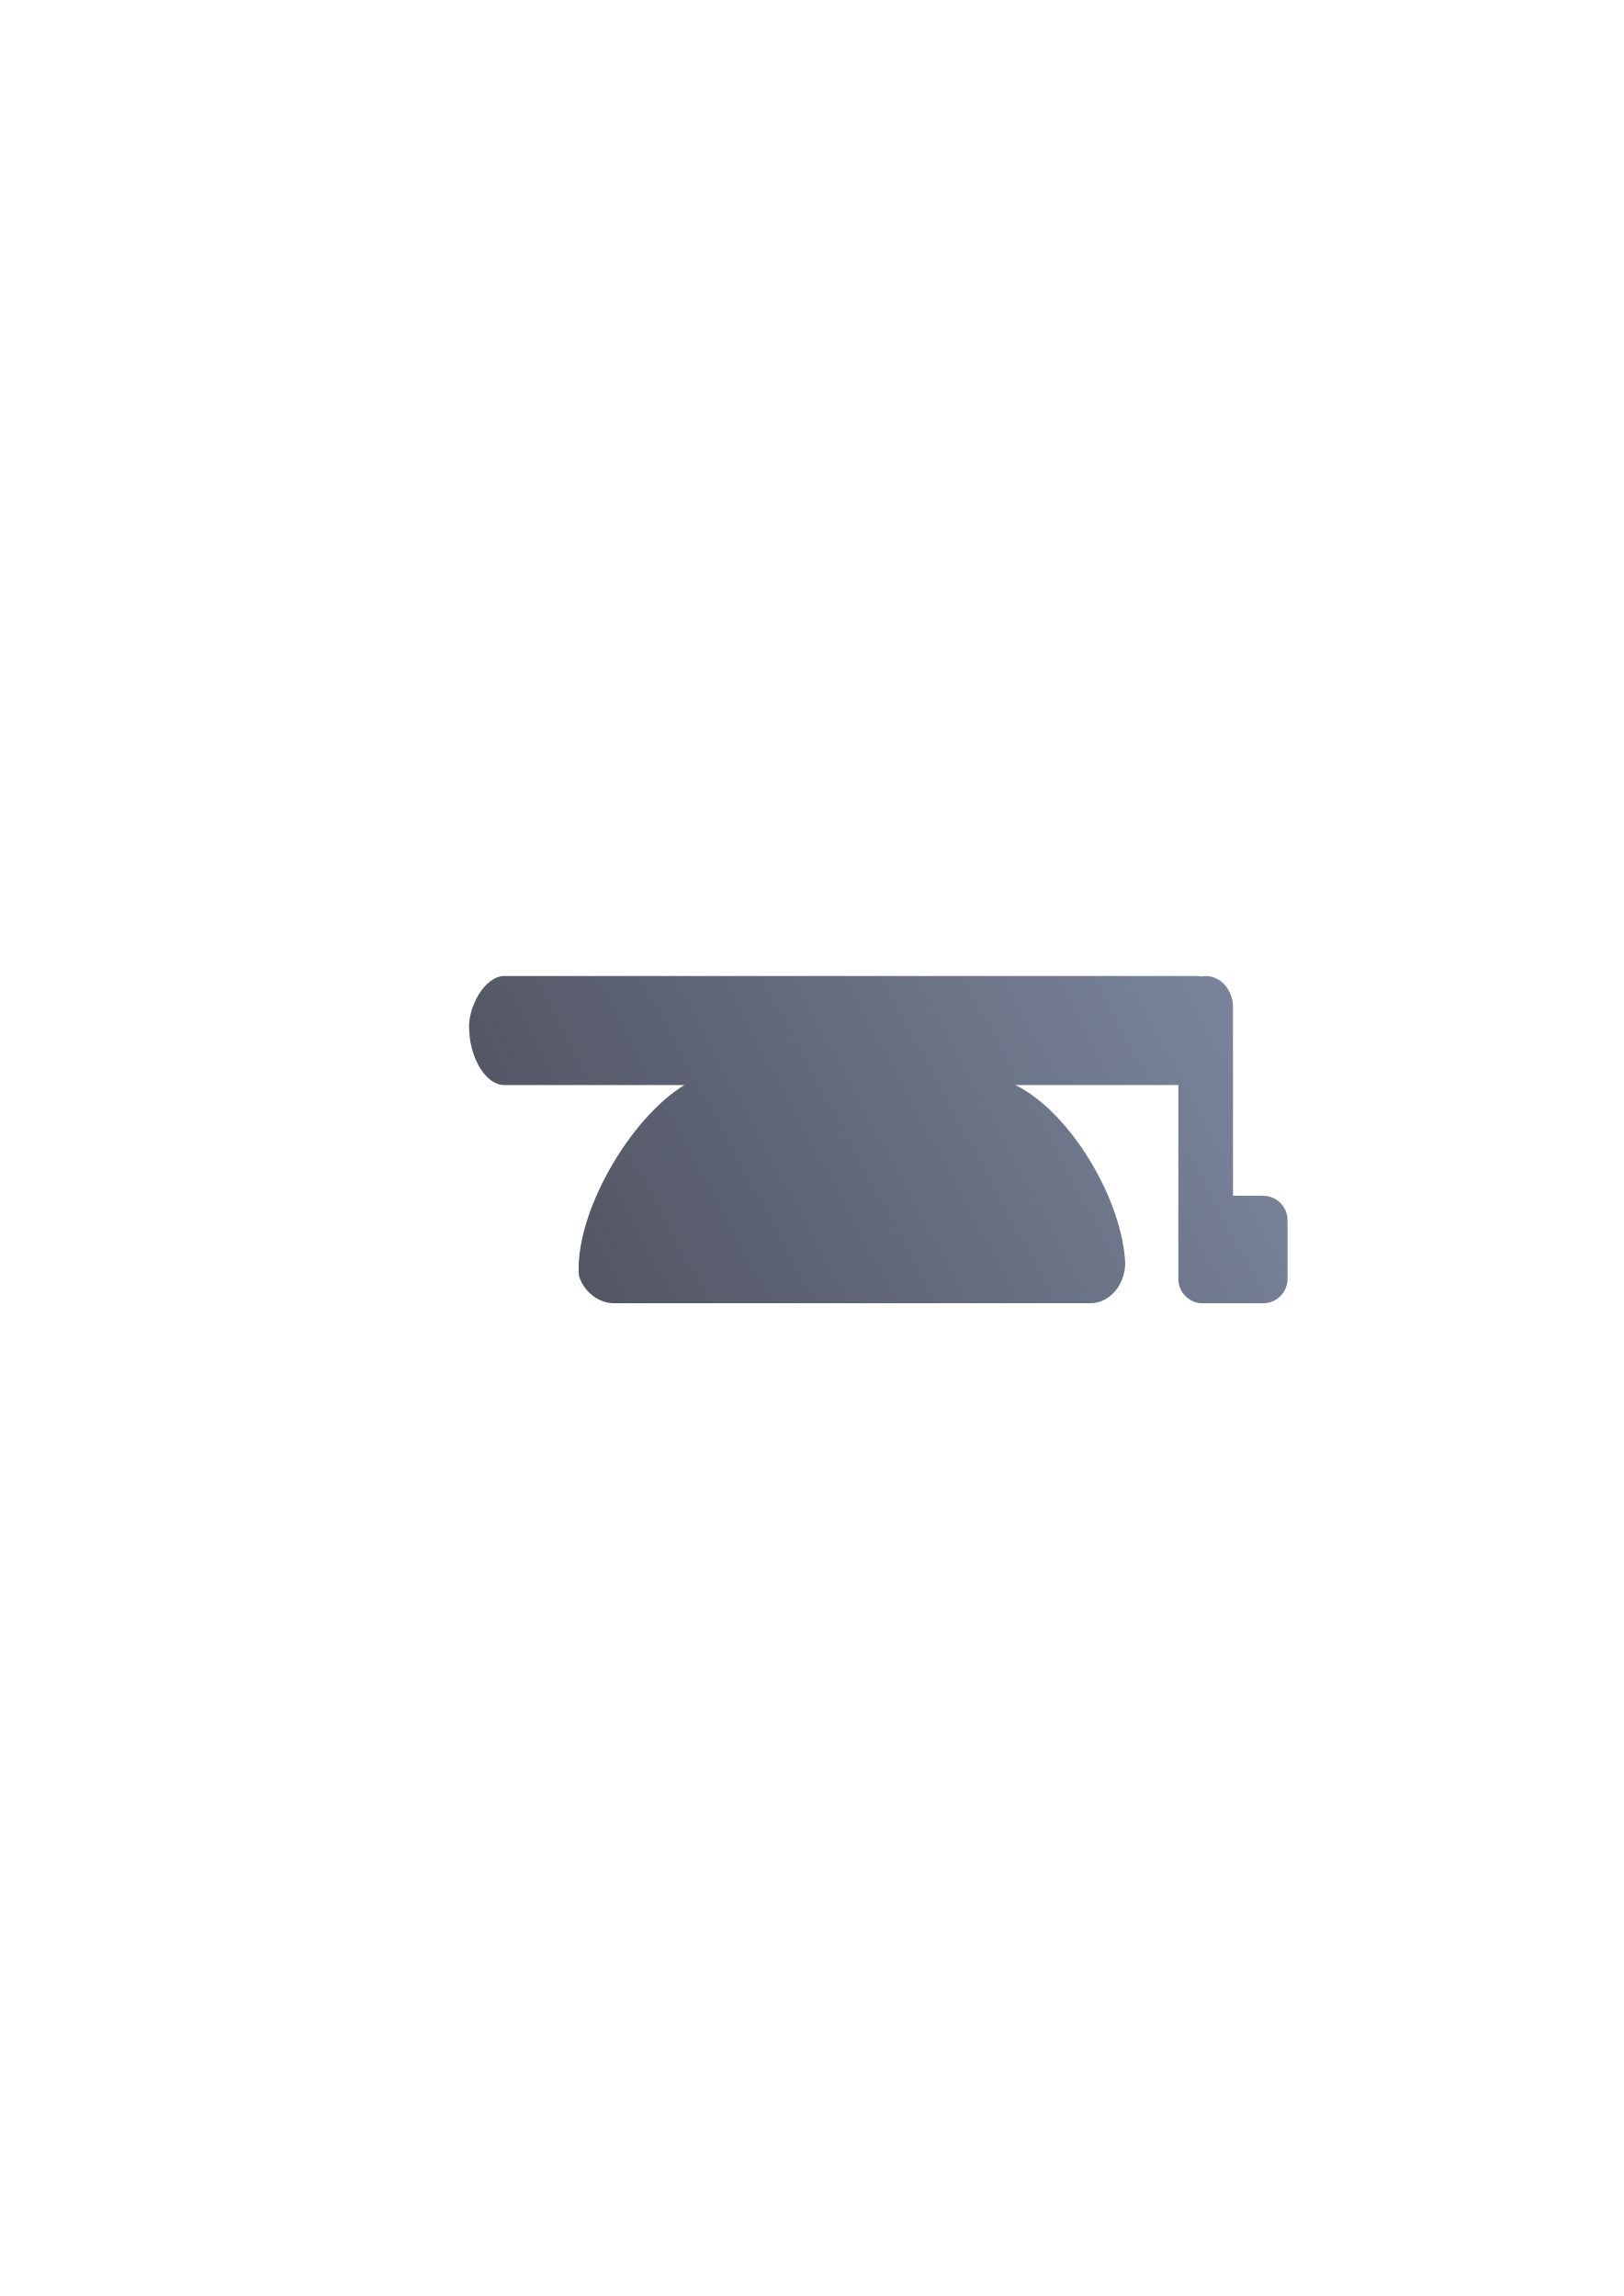
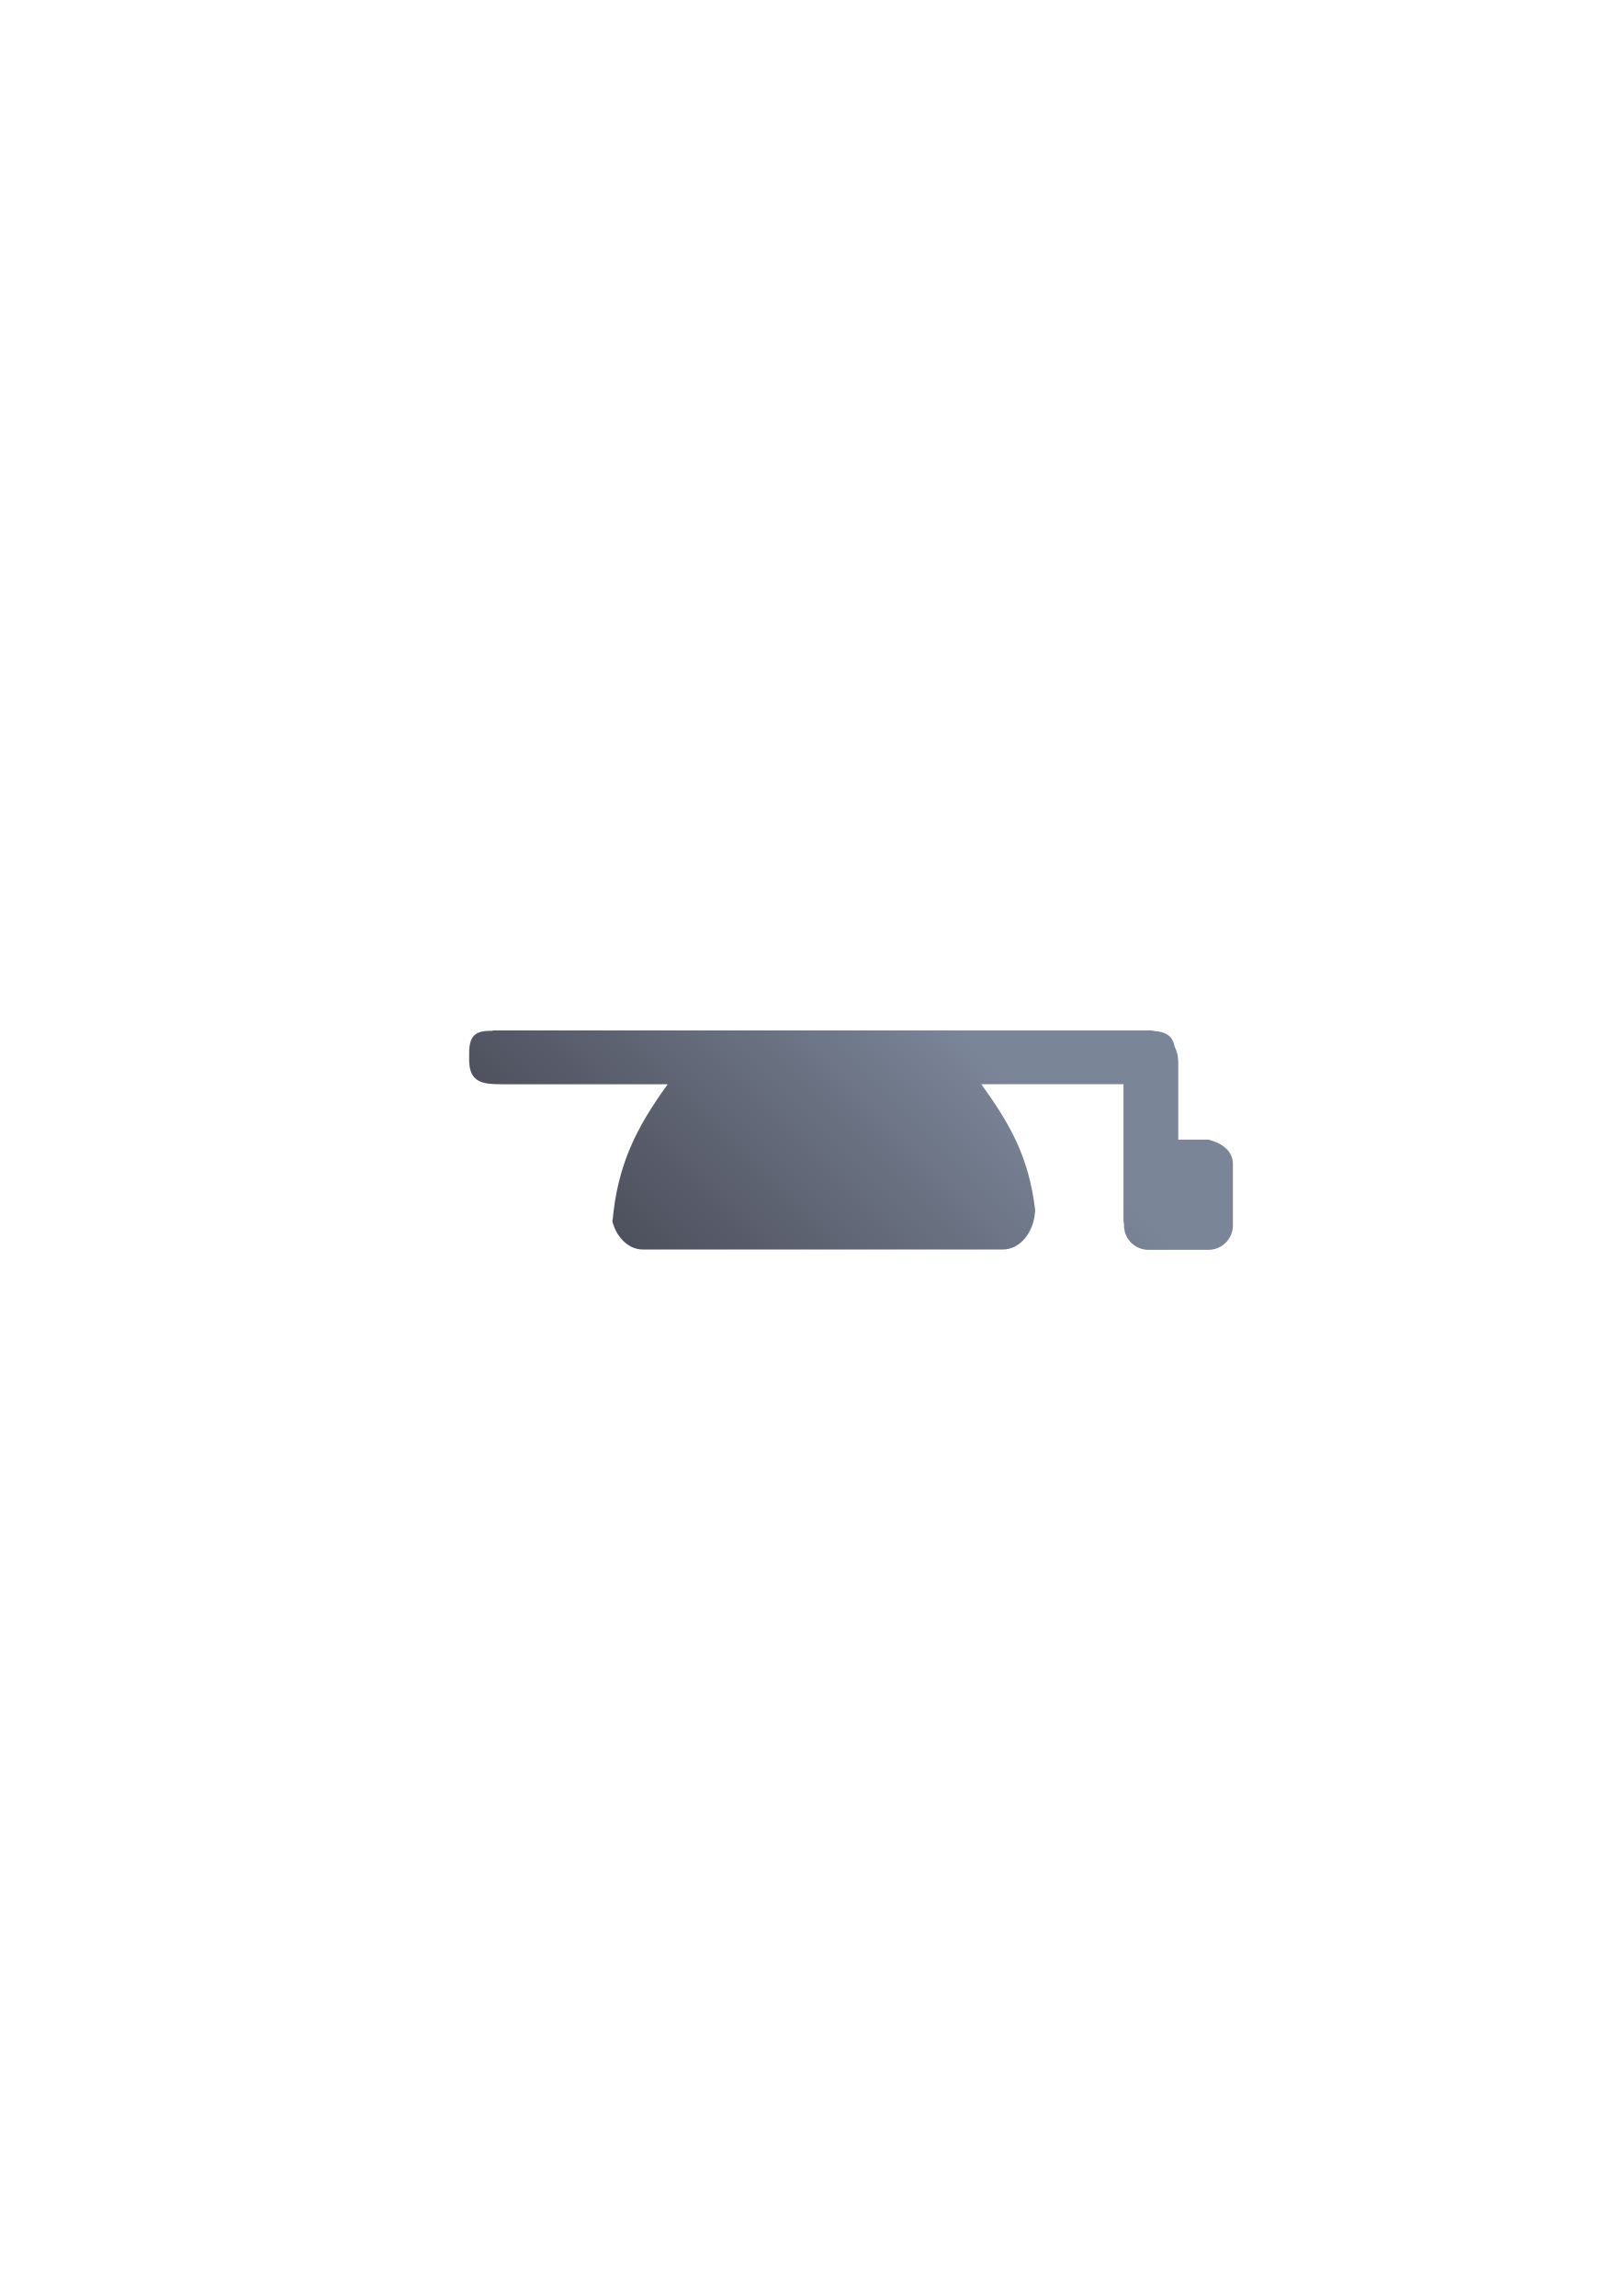
<svg xmlns="http://www.w3.org/2000/svg" xmlns:xlink="http://www.w3.org/1999/xlink" width="210mm" height="297mm" viewBox="0 0 744.094 1052.362" id="svg2" version="1.1">
  <defs id="defs4">
    <linearGradient id="linearGradient2224">
      <stop id="stop2226" offset="0" style="stop-color:#7c7c7c;stop-opacity:1;" />
      <stop id="stop2228" offset="1" style="stop-color:#b8b8b8;stop-opacity:1;" />
    </linearGradient>
    <linearGradient id="linearGradient15218">
      <stop id="stop15220" offset="0" style="stop-color:#eeeeef;stop-opacity:1;" />
      <stop id="stop2736" offset="0.599" style="stop-color:#d3d7cf;stop-opacity:1;" />
      <stop id="stop2738" offset="0.828" style="stop-color:#ffffff;stop-opacity:1;" />
      <stop id="stop15222" offset="1" style="stop-color:#d3d7cf;stop-opacity:1;" />
    </linearGradient>
    <pattern y="0" x="0" height="6" width="6" patternUnits="userSpaceOnUse" id="EMFhbasepattern" />
    <pattern y="0" x="0" height="6" width="6" patternUnits="userSpaceOnUse" id="EMFhbasepattern-5" />
-     <linearGradient gradientTransform="matrix(0.04,0,0,0.04,456,521.3622)" xlink:href="#linearGradient4196" id="linearGradient4202" x1="50" y1="300" x2="375" y2="125" gradientUnits="userSpaceOnUse" />
-     <linearGradient id="linearGradient4196">
-       <stop style="stop-color:#4e505d;stop-opacity:1;" offset="0" id="stop4198" />
-       <stop style="stop-color:#7a859c;stop-opacity:1" offset="1" id="stop4200" />
+     <pattern y="0" x="0" height="6" width="6" patternUnits="userSpaceOnUse" id="EMFhbasepattern-9" />
+     <linearGradient xlink:href="#linearGradient4167" id="linearGradient4527" x1="-2539" y1="3527.362" x2="-2534" y2="3522.362" gradientUnits="userSpaceOnUse" />
+     <linearGradient id="linearGradient4167">
+       <stop style="stop-color:#4e505d;stop-opacity:1;" offset="0" id="stop4169" />
+       <stop style="stop-color:#7a8597;stop-opacity:1" offset="1" id="stop4171" />
    </linearGradient>
  </defs>
  <g id="layer1">
-     <g id="g4188" transform="matrix(25,0,0,25,-11210,-12711.692)">
-       <rect y="521.362" x="456" height="16" width="16" id="rect4178" style="color:#000000;clip-rule:nonzero;display:inline;overflow:visible;visibility:visible;opacity:1;isolation:auto;mix-blend-mode:normal;color-interpolation:sRGB;color-interpolation-filters:linearRGB;solid-color:#000000;solid-opacity:1;fill:none;fill-opacity:1;fill-rule:evenodd;stroke:none;stroke-width:36;stroke-linecap:butt;stroke-linejoin:round;stroke-miterlimit:4;stroke-dasharray:none;stroke-dashoffset:0;stroke-opacity:1;color-rendering:auto;image-rendering:auto;shape-rendering:auto;text-rendering:auto;enable-background:accumulate" />
-       <path id="rect4228" d="m 457.642,526.362 c -0.356,0 -0.676,0.576 -0.642,0.995 l 0.007,0.087 c 0.034,0.419 0.286,0.917 0.642,0.917 l 3.296,0 c -1.013,0.618 -2.016,2.371 -1.933,3.497 0.088,0.294 0.364,0.503 0.643,0.503 l 8.732,0 c 0.344,0 0.622,-0.316 0.64,-0.717 l 0,0 c -0.047,-1.176 -1.003,-2.784 -2.012,-3.283 l 2.985,0 0,3.433 0,0.12 c 0,0.248 0.2,0.448 0.448,0.448 l 6.2e-4,0 0.052,0 c 0.018,0 0.035,-10e-4 0.052,0 l 1.001,0 c 0.248,0 0.448,-0.2 0.448,-0.448 l 0,-1.075 c 0,-0.248 -0.2,-0.448 -0.448,-0.448 l -0.552,0 0,-2.905 0,-0.129 0,-0.425 c 0,-0.316 -0.223,-0.57 -0.5,-0.57 -0.025,0 -0.05,0 -0.074,0.01 -0.022,0 -0.045,-0.01 -0.068,-0.01 l -12.716,0 z m 1.369,5.495 z" style="color:#000000;clip-rule:nonzero;display:inline;overflow:visible;visibility:visible;opacity:1;isolation:auto;mix-blend-mode:normal;color-interpolation:sRGB;color-interpolation-filters:linearRGB;solid-color:#000000;solid-opacity:1;fill:url(#linearGradient4202);fill-opacity:1;fill-rule:evenodd;stroke:none;stroke-width:35;stroke-linecap:butt;stroke-linejoin:round;stroke-miterlimit:4;stroke-dasharray:none;stroke-dashoffset:0;stroke-opacity:1;color-rendering:auto;image-rendering:auto;shape-rendering:auto;text-rendering:auto;enable-background:accumulate" />
+     <g transform="matrix(25,0,0,25,63790,-87586.695)" id="g4543">
+       <path id="rect4228" d="m -2542.567,3522.366 c -0.263,0 -0.433,0.035 -0.433,0.405 l 0,0.13 c 0,0.424 0.265,0.445 0.593,0.445 l 3.046,0 c -0.565,0.785 -0.92,1.462 -1.012,2.523 0.082,0.296 0.3,0.507 0.558,0.507 l 6.599,0 c 0.318,0 0.574,-0.319 0.592,-0.723 -0.119,-0.982 -0.462,-1.577 -0.988,-2.308 l 2.606,0 0,2.462 c 0,0.033 0,0.066 0.01,0.098 l 0,0.029 c 0,0.248 0.2,0.448 0.448,0.448 l 1.1,0 c 0.248,0 0.448,-0.2 0.448,-0.448 l 0,-1.125 c 0,-0.248 -0.208,-0.384 -0.448,-0.448 l -0.554,0 0,-1.422 c 0,-0.105 -0.025,-0.203 -0.068,-0.288 -0.038,-0.208 -0.182,-0.265 -0.365,-0.281 -0.022,0 -0.045,-0.01 -0.068,-0.01 -0.01,0 -0.018,0 -0.027,0 -0.054,0 -0.109,0 -0.166,0 l -11.752,0 0,0 c -0.041,0 -0.081,-4e-4 -0.118,0 z m 2.162,3.317 c 0,0.014 0,0.028 0,0.042 0,-0.014 0,-0.028 0,-0.042 z m 0.01,0.066 c 0,0.018 0.01,0.035 0.01,0.052 0,-0.017 -0.01,-0.035 -0.01,-0.052 z m 0.011,0.063 c 0,0.019 0.01,0.037 0.014,0.056 0,-0.018 -0.01,-0.037 -0.014,-0.056 z" style="color:#000000;clip-rule:nonzero;display:inline;overflow:visible;visibility:visible;opacity:1;isolation:auto;mix-blend-mode:normal;color-interpolation:sRGB;color-interpolation-filters:linearRGB;solid-color:#000000;solid-opacity:1;fill:url(#linearGradient4527);fill-opacity:1;fill-rule:evenodd;stroke:none;stroke-width:35;stroke-linecap:butt;stroke-linejoin:round;stroke-miterlimit:4;stroke-dasharray:none;stroke-dashoffset:0;stroke-opacity:1;color-rendering:auto;image-rendering:auto;shape-rendering:auto;text-rendering:auto;enable-background:accumulate" />
+       <rect y="3516.362" x="-2544" height="16" width="16" id="rect4519" style="color:#000000;clip-rule:nonzero;display:inline;overflow:visible;visibility:visible;opacity:1;isolation:auto;mix-blend-mode:normal;color-interpolation:sRGB;color-interpolation-filters:linearRGB;solid-color:#000000;solid-opacity:1;fill:none;fill-opacity:1;fill-rule:nonzero;stroke:none;stroke-width:2;stroke-linecap:butt;stroke-linejoin:round;stroke-miterlimit:4;stroke-dasharray:none;stroke-dashoffset:0;stroke-opacity:1;color-rendering:auto;image-rendering:auto;shape-rendering:auto;text-rendering:auto;enable-background:accumulate" />
    </g>
  </g>
</svg>
